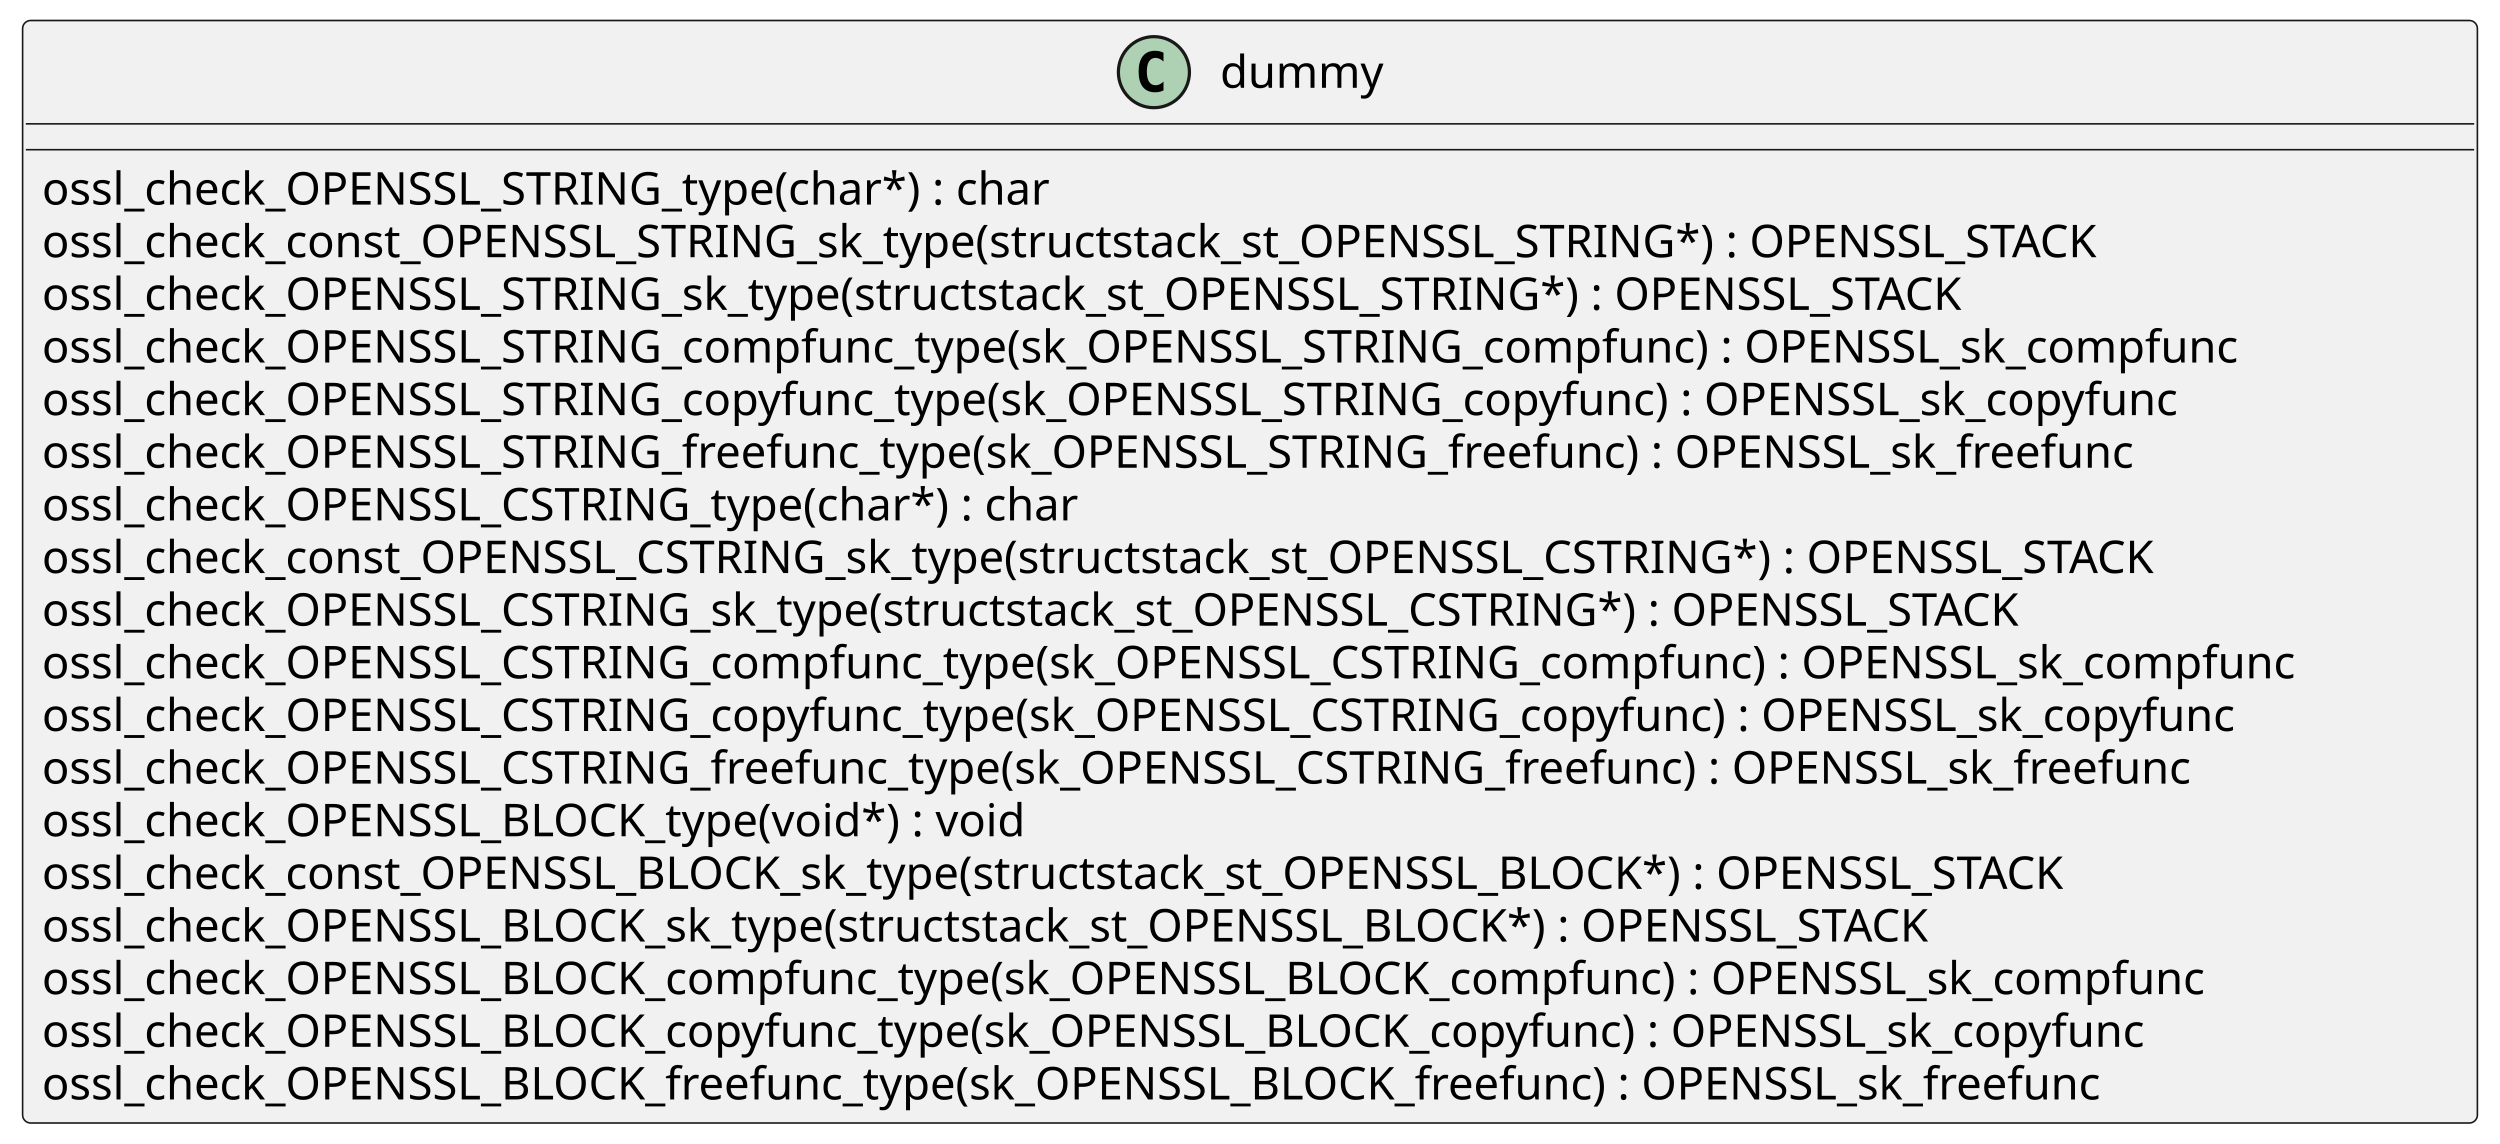
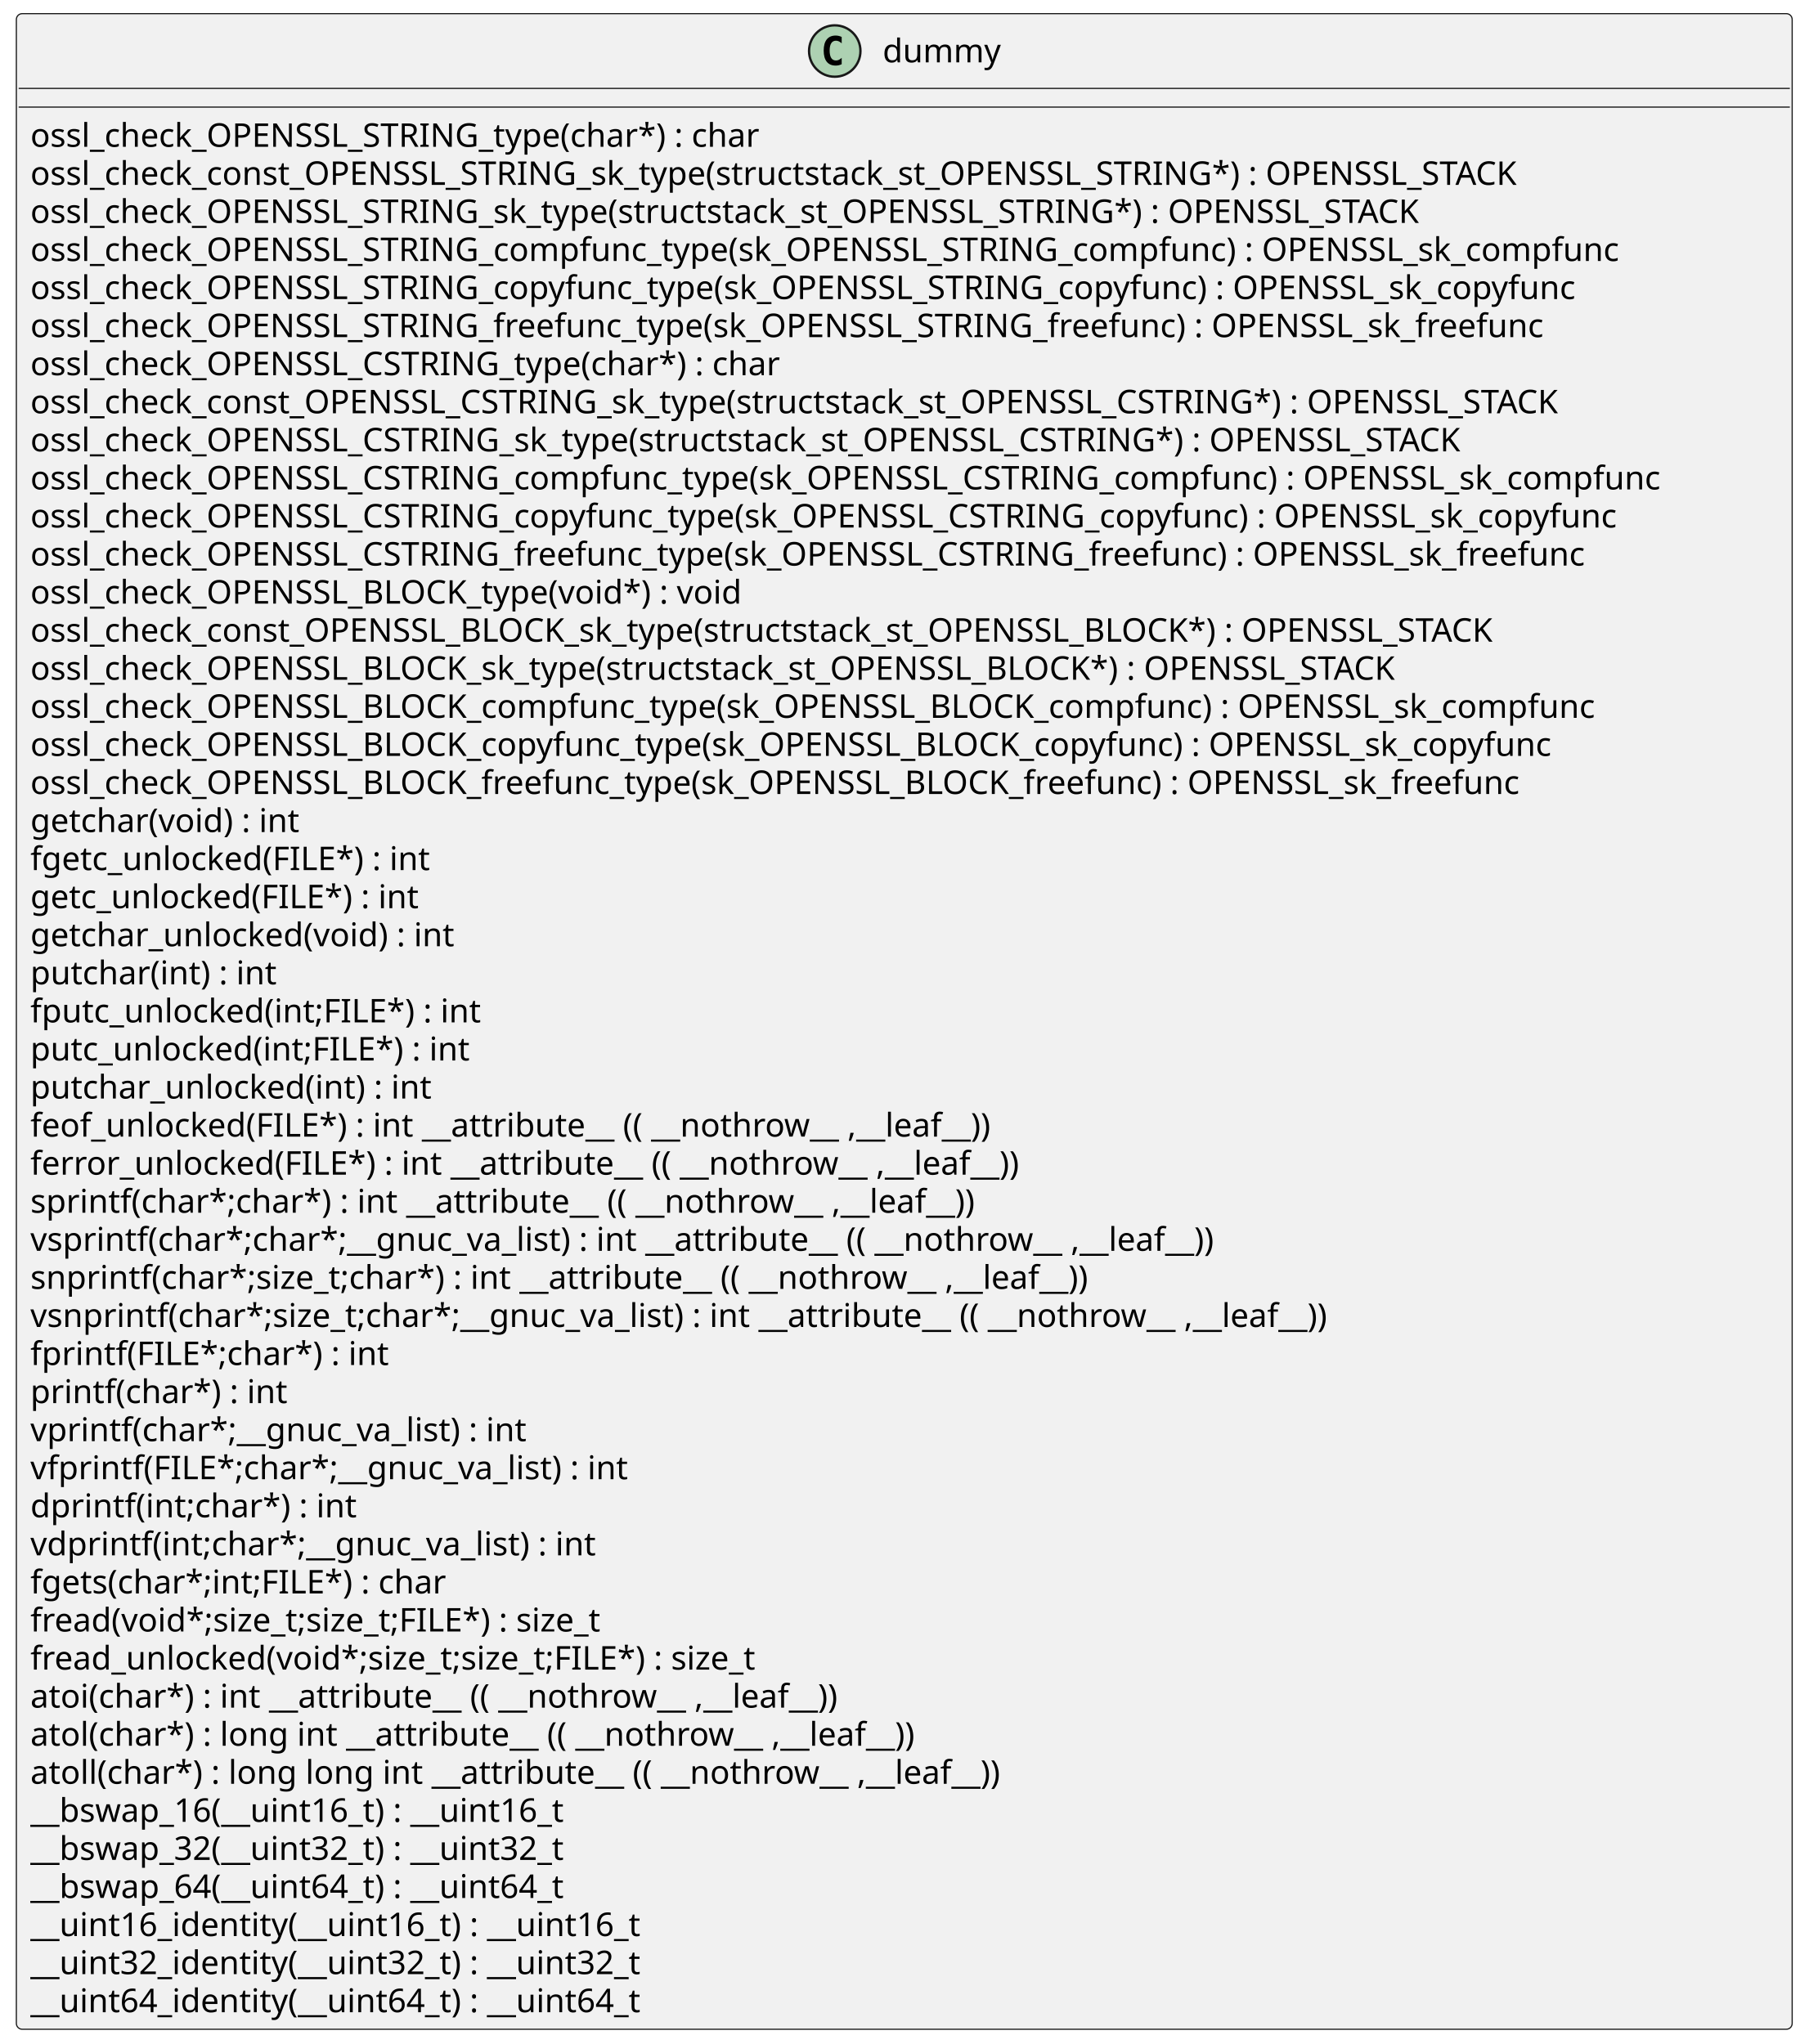
- <svg xmlns="http://www.w3.org/2000/svg" xmlns:xlink="http://www.w3.org/1999/xlink" contentStyleType="text/css" height="354px" preserveAspectRatio="none" style="width:774px;height:354px;background:#FFFFFF;" version="1.1" viewBox="0 0 774 354" width="774px" zoomAndPan="magnify">
+ <svg xmlns="http://www.w3.org/2000/svg" xmlns:xlink="http://www.w3.org/1999/xlink" contentStyleType="text/css" height="875px" preserveAspectRatio="none" style="width:774px;height:875px;background:#FFFFFF;" version="1.1" viewBox="0 0 774 875" width="774px" zoomAndPan="magnify">
  <defs />
  <g>
    <g id="elem_dummy">
-       <rect codeLine="2" fill="#F1F1F1" height="341.344" id="dummy" rx="2.5" ry="2.5" style="stroke:#181818;stroke-width:0.5;" width="760" x="7" y="6.344" />
-       <ellipse cx="357.25" cy="22.344" fill="#ADD1B2" rx="11" ry="11" style="stroke:#181818;stroke-width:1.0;" />
-       <path d="M360.219,27.984 Q359.641,28.281 359,28.422 Q358.359,28.578 357.656,28.578 Q355.156,28.578 353.828,26.938 Q352.516,25.281 352.516,22.156 Q352.516,19.031 353.828,17.375 Q355.156,15.719 357.656,15.719 Q358.359,15.719 359,15.875 Q359.656,16.031 360.219,16.328 L360.219,19.047 Q359.594,18.469 359,18.203 Q358.406,17.922 357.781,17.922 Q356.438,17.922 355.75,19 Q355.062,20.062 355.062,22.156 Q355.062,24.25 355.75,25.328 Q356.438,26.391 357.781,26.391 Q358.406,26.391 359,26.125 Q359.594,25.844 360.219,25.266 L360.219,27.984 Z " fill="#000000" />
-       <text fill="#000000" font-family="sans-serif" font-size="14" lengthAdjust="spacing" textLength="51" x="377.75" y="27.19">dummy</text>
-       <line style="stroke:#181818;stroke-width:0.5;" x1="8" x2="766" y1="38.344" y2="38.344" />
-       <line style="stroke:#181818;stroke-width:0.5;" x1="8" x2="766" y1="46.344" y2="46.344" />
+       <rect codeLine="2" fill="#F1F1F1" height="862.844" id="dummy" rx="2.5" ry="2.5" style="stroke:#181818;stroke-width:0.5;" width="760" x="7" y="5.844" />
+       <ellipse cx="357.25" cy="21.844" fill="#ADD1B2" rx="11" ry="11" style="stroke:#181818;stroke-width:1.0;" />
+       <path d="M360.219,27.484 Q359.641,27.781 359,27.922 Q358.359,28.078 357.656,28.078 Q355.156,28.078 353.828,26.438 Q352.516,24.781 352.516,21.656 Q352.516,18.531 353.828,16.875 Q355.156,15.219 357.656,15.219 Q358.359,15.219 359,15.375 Q359.656,15.531 360.219,15.828 L360.219,18.547 Q359.594,17.969 359,17.703 Q358.406,17.422 357.781,17.422 Q356.438,17.422 355.75,18.5 Q355.062,19.562 355.062,21.656 Q355.062,23.75 355.75,24.828 Q356.438,25.891 357.781,25.891 Q358.406,25.891 359,25.625 Q359.594,25.344 360.219,24.766 L360.219,27.484 Z " fill="#000000" />
+       <text fill="#000000" font-family="sans-serif" font-size="14" lengthAdjust="spacing" textLength="51" x="377.75" y="26.69">dummy</text>
+       <line style="stroke:#181818;stroke-width:0.5;" x1="8" x2="766" y1="37.844" y2="37.844" />
+       <line style="stroke:#181818;stroke-width:0.5;" x1="8" x2="766" y1="45.844" y2="45.844" />
      <a href="./../../.././qc/crypto/evp/dh_ctrl.c.html#456" target="_top" title="./../../.././qc/crypto/evp/dh_ctrl.c.html#456" xlink:actuate="onRequest" xlink:href="./../../.././qc/crypto/evp/dh_ctrl.c.html#456" xlink:show="new" xlink:title="./../../.././qc/crypto/evp/dh_ctrl.c.html#456" xlink:type="simple">
-         <text fill="#000000" font-family="sans-serif" font-size="14" lengthAdjust="spacing" textLength="338" x="13" y="63.339">ossl_check_OPENSSL_STRING_type(char*) :  char</text>
+         <text fill="#000000" font-family="sans-serif" font-size="14" lengthAdjust="spacing" textLength="338" x="13" y="62.839">ossl_check_OPENSSL_STRING_type(char*) :  char</text>
      </a>
      <a href="./../../.././qc/crypto/evp/dh_ctrl.c.html#456" target="_top" title="./../../.././qc/crypto/evp/dh_ctrl.c.html#456" xlink:actuate="onRequest" xlink:href="./../../.././qc/crypto/evp/dh_ctrl.c.html#456" xlink:show="new" xlink:title="./../../.././qc/crypto/evp/dh_ctrl.c.html#456" xlink:type="simple">
-         <text fill="#000000" font-family="sans-serif" font-size="14" lengthAdjust="spacing" textLength="687" x="13" y="79.636">ossl_check_const_OPENSSL_STRING_sk_type(structstack_st_OPENSSL_STRING*) : OPENSSL_STACK</text>
+         <text fill="#000000" font-family="sans-serif" font-size="14" lengthAdjust="spacing" textLength="687" x="13" y="79.136">ossl_check_const_OPENSSL_STRING_sk_type(structstack_st_OPENSSL_STRING*) : OPENSSL_STACK</text>
      </a>
      <a href="./../../.././qc/crypto/evp/dh_ctrl.c.html#456" target="_top" title="./../../.././qc/crypto/evp/dh_ctrl.c.html#456" xlink:actuate="onRequest" xlink:href="./../../.././qc/crypto/evp/dh_ctrl.c.html#456" xlink:show="new" xlink:title="./../../.././qc/crypto/evp/dh_ctrl.c.html#456" xlink:type="simple">
-         <text fill="#000000" font-family="sans-serif" font-size="14" lengthAdjust="spacing" textLength="641" x="13" y="95.933">ossl_check_OPENSSL_STRING_sk_type(structstack_st_OPENSSL_STRING*) : OPENSSL_STACK</text>
+         <text fill="#000000" font-family="sans-serif" font-size="14" lengthAdjust="spacing" textLength="641" x="13" y="95.433">ossl_check_OPENSSL_STRING_sk_type(structstack_st_OPENSSL_STRING*) : OPENSSL_STACK</text>
      </a>
      <a href="./../../.././qc/crypto/evp/dh_ctrl.c.html#456" target="_top" title="./../../.././qc/crypto/evp/dh_ctrl.c.html#456" xlink:actuate="onRequest" xlink:href="./../../.././qc/crypto/evp/dh_ctrl.c.html#456" xlink:show="new" xlink:title="./../../.././qc/crypto/evp/dh_ctrl.c.html#456" xlink:type="simple">
-         <text fill="#000000" font-family="sans-serif" font-size="14" lengthAdjust="spacing" textLength="728" x="13" y="112.23">ossl_check_OPENSSL_STRING_compfunc_type(sk_OPENSSL_STRING_compfunc) : OPENSSL_sk_compfunc</text>
+         <text fill="#000000" font-family="sans-serif" font-size="14" lengthAdjust="spacing" textLength="728" x="13" y="111.73">ossl_check_OPENSSL_STRING_compfunc_type(sk_OPENSSL_STRING_compfunc) : OPENSSL_sk_compfunc</text>
      </a>
      <a href="./../../.././qc/crypto/evp/dh_ctrl.c.html#456" target="_top" title="./../../.././qc/crypto/evp/dh_ctrl.c.html#456" xlink:actuate="onRequest" xlink:href="./../../.././qc/crypto/evp/dh_ctrl.c.html#456" xlink:show="new" xlink:title="./../../.././qc/crypto/evp/dh_ctrl.c.html#456" xlink:type="simple">
-         <text fill="#000000" font-family="sans-serif" font-size="14" lengthAdjust="spacing" textLength="710" x="13" y="128.526">ossl_check_OPENSSL_STRING_copyfunc_type(sk_OPENSSL_STRING_copyfunc) : OPENSSL_sk_copyfunc</text>
+         <text fill="#000000" font-family="sans-serif" font-size="14" lengthAdjust="spacing" textLength="710" x="13" y="128.026">ossl_check_OPENSSL_STRING_copyfunc_type(sk_OPENSSL_STRING_copyfunc) : OPENSSL_sk_copyfunc</text>
      </a>
      <a href="./../../.././qc/crypto/evp/dh_ctrl.c.html#456" target="_top" title="./../../.././qc/crypto/evp/dh_ctrl.c.html#456" xlink:actuate="onRequest" xlink:href="./../../.././qc/crypto/evp/dh_ctrl.c.html#456" xlink:show="new" xlink:title="./../../.././qc/crypto/evp/dh_ctrl.c.html#456" xlink:type="simple">
-         <text fill="#000000" font-family="sans-serif" font-size="14" lengthAdjust="spacing" textLength="692" x="13" y="144.823">ossl_check_OPENSSL_STRING_freefunc_type(sk_OPENSSL_STRING_freefunc) : OPENSSL_sk_freefunc</text>
+         <text fill="#000000" font-family="sans-serif" font-size="14" lengthAdjust="spacing" textLength="692" x="13" y="144.323">ossl_check_OPENSSL_STRING_freefunc_type(sk_OPENSSL_STRING_freefunc) : OPENSSL_sk_freefunc</text>
      </a>
      <a href="./../../.././qc/crypto/evp/dh_ctrl.c.html#458" target="_top" title="./../../.././qc/crypto/evp/dh_ctrl.c.html#458" xlink:actuate="onRequest" xlink:href="./../../.././qc/crypto/evp/dh_ctrl.c.html#458" xlink:show="new" xlink:title="./../../.././qc/crypto/evp/dh_ctrl.c.html#458" xlink:type="simple">
-         <text fill="#000000" font-family="sans-serif" font-size="14" lengthAdjust="spacing" textLength="348" x="13" y="161.12">ossl_check_OPENSSL_CSTRING_type(char*) :  char</text>
+         <text fill="#000000" font-family="sans-serif" font-size="14" lengthAdjust="spacing" textLength="348" x="13" y="160.62">ossl_check_OPENSSL_CSTRING_type(char*) :  char</text>
      </a>
      <a href="./../../.././qc/crypto/evp/dh_ctrl.c.html#458" target="_top" title="./../../.././qc/crypto/evp/dh_ctrl.c.html#458" xlink:actuate="onRequest" xlink:href="./../../.././qc/crypto/evp/dh_ctrl.c.html#458" xlink:show="new" xlink:title="./../../.././qc/crypto/evp/dh_ctrl.c.html#458" xlink:type="simple">
-         <text fill="#000000" font-family="sans-serif" font-size="14" lengthAdjust="spacing" textLength="707" x="13" y="177.417">ossl_check_const_OPENSSL_CSTRING_sk_type(structstack_st_OPENSSL_CSTRING*) : OPENSSL_STACK</text>
+         <text fill="#000000" font-family="sans-serif" font-size="14" lengthAdjust="spacing" textLength="707" x="13" y="176.917">ossl_check_const_OPENSSL_CSTRING_sk_type(structstack_st_OPENSSL_CSTRING*) : OPENSSL_STACK</text>
      </a>
      <a href="./../../.././qc/crypto/evp/dh_ctrl.c.html#458" target="_top" title="./../../.././qc/crypto/evp/dh_ctrl.c.html#458" xlink:actuate="onRequest" xlink:href="./../../.././qc/crypto/evp/dh_ctrl.c.html#458" xlink:show="new" xlink:title="./../../.././qc/crypto/evp/dh_ctrl.c.html#458" xlink:type="simple">
-         <text fill="#000000" font-family="sans-serif" font-size="14" lengthAdjust="spacing" textLength="661" x="13" y="193.714">ossl_check_OPENSSL_CSTRING_sk_type(structstack_st_OPENSSL_CSTRING*) : OPENSSL_STACK</text>
+         <text fill="#000000" font-family="sans-serif" font-size="14" lengthAdjust="spacing" textLength="661" x="13" y="193.214">ossl_check_OPENSSL_CSTRING_sk_type(structstack_st_OPENSSL_CSTRING*) : OPENSSL_STACK</text>
      </a>
      <a href="./../../.././qc/crypto/evp/dh_ctrl.c.html#458" target="_top" title="./../../.././qc/crypto/evp/dh_ctrl.c.html#458" xlink:actuate="onRequest" xlink:href="./../../.././qc/crypto/evp/dh_ctrl.c.html#458" xlink:show="new" xlink:title="./../../.././qc/crypto/evp/dh_ctrl.c.html#458" xlink:type="simple">
-         <text fill="#000000" font-family="sans-serif" font-size="14" lengthAdjust="spacing" textLength="748" x="13" y="210.011">ossl_check_OPENSSL_CSTRING_compfunc_type(sk_OPENSSL_CSTRING_compfunc) : OPENSSL_sk_compfunc</text>
+         <text fill="#000000" font-family="sans-serif" font-size="14" lengthAdjust="spacing" textLength="748" x="13" y="209.511">ossl_check_OPENSSL_CSTRING_compfunc_type(sk_OPENSSL_CSTRING_compfunc) : OPENSSL_sk_compfunc</text>
      </a>
      <a href="./../../.././qc/crypto/evp/dh_ctrl.c.html#458" target="_top" title="./../../.././qc/crypto/evp/dh_ctrl.c.html#458" xlink:actuate="onRequest" xlink:href="./../../.././qc/crypto/evp/dh_ctrl.c.html#458" xlink:show="new" xlink:title="./../../.././qc/crypto/evp/dh_ctrl.c.html#458" xlink:type="simple">
-         <text fill="#000000" font-family="sans-serif" font-size="14" lengthAdjust="spacing" textLength="730" x="13" y="226.308">ossl_check_OPENSSL_CSTRING_copyfunc_type(sk_OPENSSL_CSTRING_copyfunc) : OPENSSL_sk_copyfunc</text>
+         <text fill="#000000" font-family="sans-serif" font-size="14" lengthAdjust="spacing" textLength="730" x="13" y="225.808">ossl_check_OPENSSL_CSTRING_copyfunc_type(sk_OPENSSL_CSTRING_copyfunc) : OPENSSL_sk_copyfunc</text>
      </a>
      <a href="./../../.././qc/crypto/evp/dh_ctrl.c.html#458" target="_top" title="./../../.././qc/crypto/evp/dh_ctrl.c.html#458" xlink:actuate="onRequest" xlink:href="./../../.././qc/crypto/evp/dh_ctrl.c.html#458" xlink:show="new" xlink:title="./../../.././qc/crypto/evp/dh_ctrl.c.html#458" xlink:type="simple">
-         <text fill="#000000" font-family="sans-serif" font-size="14" lengthAdjust="spacing" textLength="712" x="13" y="242.605">ossl_check_OPENSSL_CSTRING_freefunc_type(sk_OPENSSL_CSTRING_freefunc) : OPENSSL_sk_freefunc</text>
+         <text fill="#000000" font-family="sans-serif" font-size="14" lengthAdjust="spacing" textLength="712" x="13" y="242.105">ossl_check_OPENSSL_CSTRING_freefunc_type(sk_OPENSSL_CSTRING_freefunc) : OPENSSL_sk_freefunc</text>
      </a>
      <a href="./../../.././qc/crypto/evp/dh_ctrl.c.html#461" target="_top" title="./../../.././qc/crypto/evp/dh_ctrl.c.html#461" xlink:actuate="onRequest" xlink:href="./../../.././qc/crypto/evp/dh_ctrl.c.html#461" xlink:show="new" xlink:title="./../../.././qc/crypto/evp/dh_ctrl.c.html#461" xlink:type="simple">
-         <text fill="#000000" font-family="sans-serif" font-size="14" lengthAdjust="spacing" textLength="329" x="13" y="258.901">ossl_check_OPENSSL_BLOCK_type(void*) :  void</text>
+         <text fill="#000000" font-family="sans-serif" font-size="14" lengthAdjust="spacing" textLength="329" x="13" y="258.401">ossl_check_OPENSSL_BLOCK_type(void*) :  void</text>
      </a>
      <a href="./../../.././qc/crypto/evp/dh_ctrl.c.html#461" target="_top" title="./../../.././qc/crypto/evp/dh_ctrl.c.html#461" xlink:actuate="onRequest" xlink:href="./../../.././qc/crypto/evp/dh_ctrl.c.html#461" xlink:show="new" xlink:title="./../../.././qc/crypto/evp/dh_ctrl.c.html#461" xlink:type="simple">
-         <text fill="#000000" font-family="sans-serif" font-size="14" lengthAdjust="spacing" textLength="677" x="13" y="275.198">ossl_check_const_OPENSSL_BLOCK_sk_type(structstack_st_OPENSSL_BLOCK*) : OPENSSL_STACK</text>
+         <text fill="#000000" font-family="sans-serif" font-size="14" lengthAdjust="spacing" textLength="677" x="13" y="274.698">ossl_check_const_OPENSSL_BLOCK_sk_type(structstack_st_OPENSSL_BLOCK*) : OPENSSL_STACK</text>
      </a>
      <a href="./../../.././qc/crypto/evp/dh_ctrl.c.html#461" target="_top" title="./../../.././qc/crypto/evp/dh_ctrl.c.html#461" xlink:actuate="onRequest" xlink:href="./../../.././qc/crypto/evp/dh_ctrl.c.html#461" xlink:show="new" xlink:title="./../../.././qc/crypto/evp/dh_ctrl.c.html#461" xlink:type="simple">
-         <text fill="#000000" font-family="sans-serif" font-size="14" lengthAdjust="spacing" textLength="631" x="13" y="291.495">ossl_check_OPENSSL_BLOCK_sk_type(structstack_st_OPENSSL_BLOCK*) : OPENSSL_STACK</text>
+         <text fill="#000000" font-family="sans-serif" font-size="14" lengthAdjust="spacing" textLength="631" x="13" y="290.995">ossl_check_OPENSSL_BLOCK_sk_type(structstack_st_OPENSSL_BLOCK*) : OPENSSL_STACK</text>
      </a>
      <a href="./../../.././qc/crypto/evp/dh_ctrl.c.html#461" target="_top" title="./../../.././qc/crypto/evp/dh_ctrl.c.html#461" xlink:actuate="onRequest" xlink:href="./../../.././qc/crypto/evp/dh_ctrl.c.html#461" xlink:show="new" xlink:title="./../../.././qc/crypto/evp/dh_ctrl.c.html#461" xlink:type="simple">
-         <text fill="#000000" font-family="sans-serif" font-size="14" lengthAdjust="spacing" textLength="718" x="13" y="307.792">ossl_check_OPENSSL_BLOCK_compfunc_type(sk_OPENSSL_BLOCK_compfunc) : OPENSSL_sk_compfunc</text>
+         <text fill="#000000" font-family="sans-serif" font-size="14" lengthAdjust="spacing" textLength="718" x="13" y="307.292">ossl_check_OPENSSL_BLOCK_compfunc_type(sk_OPENSSL_BLOCK_compfunc) : OPENSSL_sk_compfunc</text>
      </a>
      <a href="./../../.././qc/crypto/evp/dh_ctrl.c.html#461" target="_top" title="./../../.././qc/crypto/evp/dh_ctrl.c.html#461" xlink:actuate="onRequest" xlink:href="./../../.././qc/crypto/evp/dh_ctrl.c.html#461" xlink:show="new" xlink:title="./../../.././qc/crypto/evp/dh_ctrl.c.html#461" xlink:type="simple">
-         <text fill="#000000" font-family="sans-serif" font-size="14" lengthAdjust="spacing" textLength="700" x="13" y="324.089">ossl_check_OPENSSL_BLOCK_copyfunc_type(sk_OPENSSL_BLOCK_copyfunc) : OPENSSL_sk_copyfunc</text>
+         <text fill="#000000" font-family="sans-serif" font-size="14" lengthAdjust="spacing" textLength="700" x="13" y="323.589">ossl_check_OPENSSL_BLOCK_copyfunc_type(sk_OPENSSL_BLOCK_copyfunc) : OPENSSL_sk_copyfunc</text>
      </a>
      <a href="./../../.././qc/crypto/evp/dh_ctrl.c.html#461" target="_top" title="./../../.././qc/crypto/evp/dh_ctrl.c.html#461" xlink:actuate="onRequest" xlink:href="./../../.././qc/crypto/evp/dh_ctrl.c.html#461" xlink:show="new" xlink:title="./../../.././qc/crypto/evp/dh_ctrl.c.html#461" xlink:type="simple">
-         <text fill="#000000" font-family="sans-serif" font-size="14" lengthAdjust="spacing" textLength="682" x="13" y="340.386">ossl_check_OPENSSL_BLOCK_freefunc_type(sk_OPENSSL_BLOCK_freefunc) : OPENSSL_sk_freefunc</text>
+         <text fill="#000000" font-family="sans-serif" font-size="14" lengthAdjust="spacing" textLength="682" x="13" y="339.886">ossl_check_OPENSSL_BLOCK_freefunc_type(sk_OPENSSL_BLOCK_freefunc) : OPENSSL_sk_freefunc</text>
+       </a>
+       <a href="./../../.././qc/crypto/evp/dh_ctrl.c.html#1458" target="_top" title="./../../.././qc/crypto/evp/dh_ctrl.c.html#1458" xlink:actuate="onRequest" xlink:href="./../../.././qc/crypto/evp/dh_ctrl.c.html#1458" xlink:show="new" xlink:title="./../../.././qc/crypto/evp/dh_ctrl.c.html#1458" xlink:type="simple">
+         <text fill="#000000" font-family="sans-serif" font-size="14" lengthAdjust="spacing" textLength="125" x="13" y="356.183">getchar(void) :  int</text>
+       </a>
+       <a href="./../../.././qc/crypto/evp/dh_ctrl.c.html#1467" target="_top" title="./../../.././qc/crypto/evp/dh_ctrl.c.html#1467" xlink:actuate="onRequest" xlink:href="./../../.././qc/crypto/evp/dh_ctrl.c.html#1467" xlink:show="new" xlink:title="./../../.././qc/crypto/evp/dh_ctrl.c.html#1467" xlink:type="simple">
+         <text fill="#000000" font-family="sans-serif" font-size="14" lengthAdjust="spacing" textLength="184" x="13" y="372.479">fgetc_unlocked(FILE*) :  int</text>
+       </a>
+       <a href="./../../.././qc/crypto/evp/dh_ctrl.c.html#1477" target="_top" title="./../../.././qc/crypto/evp/dh_ctrl.c.html#1477" xlink:actuate="onRequest" xlink:href="./../../.././qc/crypto/evp/dh_ctrl.c.html#1477" xlink:show="new" xlink:title="./../../.././qc/crypto/evp/dh_ctrl.c.html#1477" xlink:type="simple">
+         <text fill="#000000" font-family="sans-serif" font-size="14" lengthAdjust="spacing" textLength="180" x="13" y="388.776">getc_unlocked(FILE*) :  int</text>
+       </a>
+       <a href="./../../.././qc/crypto/evp/dh_ctrl.c.html#1484" target="_top" title="./../../.././qc/crypto/evp/dh_ctrl.c.html#1484" xlink:actuate="onRequest" xlink:href="./../../.././qc/crypto/evp/dh_ctrl.c.html#1484" xlink:show="new" xlink:title="./../../.././qc/crypto/evp/dh_ctrl.c.html#1484" xlink:type="simple">
+         <text fill="#000000" font-family="sans-serif" font-size="14" lengthAdjust="spacing" textLength="196" x="13" y="405.073">getchar_unlocked(void) :  int</text>
+       </a>
+       <a href="./../../.././qc/crypto/evp/dh_ctrl.c.html#1493" target="_top" title="./../../.././qc/crypto/evp/dh_ctrl.c.html#1493" xlink:actuate="onRequest" xlink:href="./../../.././qc/crypto/evp/dh_ctrl.c.html#1493" xlink:show="new" xlink:title="./../../.././qc/crypto/evp/dh_ctrl.c.html#1493" xlink:type="simple">
+         <text fill="#000000" font-family="sans-serif" font-size="14" lengthAdjust="spacing" textLength="114" x="13" y="421.37">putchar(int) :  int</text>
+       </a>
+       <a href="./../../.././qc/crypto/evp/dh_ctrl.c.html#1502" target="_top" title="./../../.././qc/crypto/evp/dh_ctrl.c.html#1502" xlink:actuate="onRequest" xlink:href="./../../.././qc/crypto/evp/dh_ctrl.c.html#1502" xlink:show="new" xlink:title="./../../.././qc/crypto/evp/dh_ctrl.c.html#1502" xlink:type="simple">
+         <text fill="#000000" font-family="sans-serif" font-size="14" lengthAdjust="spacing" textLength="206" x="13" y="437.667">fputc_unlocked(int;FILE*) :  int</text>
+       </a>
+       <a href="./../../.././qc/crypto/evp/dh_ctrl.c.html#1512" target="_top" title="./../../.././qc/crypto/evp/dh_ctrl.c.html#1512" xlink:actuate="onRequest" xlink:href="./../../.././qc/crypto/evp/dh_ctrl.c.html#1512" xlink:show="new" xlink:title="./../../.././qc/crypto/evp/dh_ctrl.c.html#1512" xlink:type="simple">
+         <text fill="#000000" font-family="sans-serif" font-size="14" lengthAdjust="spacing" textLength="202" x="13" y="453.964">putc_unlocked(int;FILE*) :  int</text>
+       </a>
+       <a href="./../../.././qc/crypto/evp/dh_ctrl.c.html#1519" target="_top" title="./../../.././qc/crypto/evp/dh_ctrl.c.html#1519" xlink:actuate="onRequest" xlink:href="./../../.././qc/crypto/evp/dh_ctrl.c.html#1519" xlink:show="new" xlink:title="./../../.././qc/crypto/evp/dh_ctrl.c.html#1519" xlink:type="simple">
+         <text fill="#000000" font-family="sans-serif" font-size="14" lengthAdjust="spacing" textLength="185" x="13" y="470.261">putchar_unlocked(int) :  int</text>
+       </a>
+       <a href="./../../.././qc/crypto/evp/dh_ctrl.c.html#1525" target="_top" title="./../../.././qc/crypto/evp/dh_ctrl.c.html#1525" xlink:actuate="onRequest" xlink:href="./../../.././qc/crypto/evp/dh_ctrl.c.html#1525" xlink:show="new" xlink:title="./../../.././qc/crypto/evp/dh_ctrl.c.html#1525" xlink:type="simple">
+         <text fill="#000000" font-family="sans-serif" font-size="14" lengthAdjust="spacing" textLength="442" x="13" y="486.558">feof_unlocked(FILE*) :  int  __attribute__ (( __nothrow__ ,__leaf__))</text>
+       </a>
+       <a href="./../../.././qc/crypto/evp/dh_ctrl.c.html#1532" target="_top" title="./../../.././qc/crypto/evp/dh_ctrl.c.html#1532" xlink:actuate="onRequest" xlink:href="./../../.././qc/crypto/evp/dh_ctrl.c.html#1532" xlink:show="new" xlink:title="./../../.././qc/crypto/evp/dh_ctrl.c.html#1532" xlink:type="simple">
+         <text fill="#000000" font-family="sans-serif" font-size="14" lengthAdjust="spacing" textLength="453" x="13" y="502.854">ferror_unlocked(FILE*) :  int  __attribute__ (( __nothrow__ ,__leaf__))</text>
+       </a>
+       <a href="./../../.././qc/crypto/evp/dh_ctrl.c.html#1543" target="_top" title="./../../.././qc/crypto/evp/dh_ctrl.c.html#1543" xlink:actuate="onRequest" xlink:href="./../../.././qc/crypto/evp/dh_ctrl.c.html#1543" xlink:show="new" xlink:title="./../../.././qc/crypto/evp/dh_ctrl.c.html#1543" xlink:type="simple">
+         <text fill="#000000" font-family="sans-serif" font-size="14" lengthAdjust="spacing" textLength="433" x="13" y="519.151">sprintf(char*;char*) :  int  __attribute__ (( __nothrow__ ,__leaf__))</text>
+       </a>
+       <a href="./../../.././qc/crypto/evp/dh_ctrl.c.html#1556" target="_top" title="./../../.././qc/crypto/evp/dh_ctrl.c.html#1556" xlink:actuate="onRequest" xlink:href="./../../.././qc/crypto/evp/dh_ctrl.c.html#1556" xlink:show="new" xlink:title="./../../.././qc/crypto/evp/dh_ctrl.c.html#1556" xlink:type="simple">
+         <text fill="#000000" font-family="sans-serif" font-size="14" lengthAdjust="spacing" textLength="542" x="13" y="535.448">vsprintf(char*;char*;__gnuc_va_list) :  int  __attribute__ (( __nothrow__ ,__leaf__))</text>
+       </a>
+       <a href="./../../.././qc/crypto/evp/dh_ctrl.c.html#1566" target="_top" title="./../../.././qc/crypto/evp/dh_ctrl.c.html#1566" xlink:actuate="onRequest" xlink:href="./../../.././qc/crypto/evp/dh_ctrl.c.html#1566" xlink:show="new" xlink:title="./../../.././qc/crypto/evp/dh_ctrl.c.html#1566" xlink:type="simple">
+         <text fill="#000000" font-family="sans-serif" font-size="14" lengthAdjust="spacing" textLength="487" x="13" y="551.745">snprintf(char*;size_t;char*) :  int  __attribute__ (( __nothrow__ ,__leaf__))</text>
+       </a>
+       <a href="./../../.././qc/crypto/evp/dh_ctrl.c.html#1580" target="_top" title="./../../.././qc/crypto/evp/dh_ctrl.c.html#1580" xlink:actuate="onRequest" xlink:href="./../../.././qc/crypto/evp/dh_ctrl.c.html#1580" xlink:show="new" xlink:title="./../../.././qc/crypto/evp/dh_ctrl.c.html#1580" xlink:type="simple">
+         <text fill="#000000" font-family="sans-serif" font-size="14" lengthAdjust="spacing" textLength="596" x="13" y="568.042">vsnprintf(char*;size_t;char*;__gnuc_va_list) :  int  __attribute__ (( __nothrow__ ,__leaf__))</text>
+       </a>
+       <a href="./../../.././qc/crypto/evp/dh_ctrl.c.html#1592" target="_top" title="./../../.././qc/crypto/evp/dh_ctrl.c.html#1592" xlink:actuate="onRequest" xlink:href="./../../.././qc/crypto/evp/dh_ctrl.c.html#1592" xlink:show="new" xlink:title="./../../.././qc/crypto/evp/dh_ctrl.c.html#1592" xlink:type="simple">
+         <text fill="#000000" font-family="sans-serif" font-size="14" lengthAdjust="spacing" textLength="159" x="13" y="584.339">fprintf(FILE*;char*) :  int</text>
+       </a>
+       <a href="./../../.././qc/crypto/evp/dh_ctrl.c.html#1599" target="_top" title="./../../.././qc/crypto/evp/dh_ctrl.c.html#1599" xlink:actuate="onRequest" xlink:href="./../../.././qc/crypto/evp/dh_ctrl.c.html#1599" xlink:show="new" xlink:title="./../../.././qc/crypto/evp/dh_ctrl.c.html#1599" xlink:type="simple">
+         <text fill="#000000" font-family="sans-serif" font-size="14" lengthAdjust="spacing" textLength="116" x="13" y="600.636">printf(char*) :  int</text>
+       </a>
+       <a href="./../../.././qc/crypto/evp/dh_ctrl.c.html#1611" target="_top" title="./../../.././qc/crypto/evp/dh_ctrl.c.html#1611" xlink:actuate="onRequest" xlink:href="./../../.././qc/crypto/evp/dh_ctrl.c.html#1611" xlink:show="new" xlink:title="./../../.././qc/crypto/evp/dh_ctrl.c.html#1611" xlink:type="simple">
+         <text fill="#000000" font-family="sans-serif" font-size="14" lengthAdjust="spacing" textLength="225" x="13" y="616.933">vprintf(char*;__gnuc_va_list) :  int</text>
+       </a>
+       <a href="./../../.././qc/crypto/evp/dh_ctrl.c.html#1621" target="_top" title="./../../.././qc/crypto/evp/dh_ctrl.c.html#1621" xlink:actuate="onRequest" xlink:href="./../../.././qc/crypto/evp/dh_ctrl.c.html#1621" xlink:show="new" xlink:title="./../../.././qc/crypto/evp/dh_ctrl.c.html#1621" xlink:type="simple">
+         <text fill="#000000" font-family="sans-serif" font-size="14" lengthAdjust="spacing" textLength="268" x="13" y="633.23">vfprintf(FILE*;char*;__gnuc_va_list) :  int</text>
+       </a>
+       <a href="./../../.././qc/crypto/evp/dh_ctrl.c.html#1630" target="_top" title="./../../.././qc/crypto/evp/dh_ctrl.c.html#1630" xlink:actuate="onRequest" xlink:href="./../../.././qc/crypto/evp/dh_ctrl.c.html#1630" xlink:show="new" xlink:title="./../../.././qc/crypto/evp/dh_ctrl.c.html#1630" xlink:type="simple">
+         <text fill="#000000" font-family="sans-serif" font-size="14" lengthAdjust="spacing" textLength="147" x="13" y="649.526">dprintf(int;char*) :  int</text>
+       </a>
+       <a href="./../../.././qc/crypto/evp/dh_ctrl.c.html#1641" target="_top" title="./../../.././qc/crypto/evp/dh_ctrl.c.html#1641" xlink:actuate="onRequest" xlink:href="./../../.././qc/crypto/evp/dh_ctrl.c.html#1641" xlink:show="new" xlink:title="./../../.././qc/crypto/evp/dh_ctrl.c.html#1641" xlink:type="simple">
+         <text fill="#000000" font-family="sans-serif" font-size="14" lengthAdjust="spacing" textLength="256" x="13" y="665.823">vdprintf(int;char*;__gnuc_va_list) :  int</text>
+       </a>
+       <a href="./../../.././qc/crypto/evp/dh_ctrl.c.html#1647" target="_top" title="./../../.././qc/crypto/evp/dh_ctrl.c.html#1647" xlink:actuate="onRequest" xlink:href="./../../.././qc/crypto/evp/dh_ctrl.c.html#1647" xlink:show="new" xlink:title="./../../.././qc/crypto/evp/dh_ctrl.c.html#1647" xlink:type="simple">
+         <text fill="#000000" font-family="sans-serif" font-size="14" lengthAdjust="spacing" textLength="190" x="13" y="682.12">fgets(char*;int;FILE*) :  char</text>
+       </a>
+       <a href="./../../.././qc/crypto/evp/dh_ctrl.c.html#1659" target="_top" title="./../../.././qc/crypto/evp/dh_ctrl.c.html#1659" xlink:actuate="onRequest" xlink:href="./../../.././qc/crypto/evp/dh_ctrl.c.html#1659" xlink:show="new" xlink:title="./../../.././qc/crypto/evp/dh_ctrl.c.html#1659" xlink:type="simple">
+         <text fill="#000000" font-family="sans-serif" font-size="14" lengthAdjust="spacing" textLength="262" x="13" y="698.417">fread(void*;size_t;size_t;FILE*) : size_t</text>
+       </a>
+       <a href="./../../.././qc/crypto/evp/dh_ctrl.c.html#1671" target="_top" title="./../../.././qc/crypto/evp/dh_ctrl.c.html#1671" xlink:actuate="onRequest" xlink:href="./../../.././qc/crypto/evp/dh_ctrl.c.html#1671" xlink:show="new" xlink:title="./../../.././qc/crypto/evp/dh_ctrl.c.html#1671" xlink:type="simple">
+         <text fill="#000000" font-family="sans-serif" font-size="14" lengthAdjust="spacing" textLength="333" x="13" y="714.714">fread_unlocked(void*;size_t;size_t;FILE*) : size_t</text>
+       </a>
+       <a href="./../../.././qc/crypto/evp/dh_ctrl.c.html#1837" target="_top" title="./../../.././qc/crypto/evp/dh_ctrl.c.html#1837" xlink:actuate="onRequest" xlink:href="./../../.././qc/crypto/evp/dh_ctrl.c.html#1837" xlink:show="new" xlink:title="./../../.././qc/crypto/evp/dh_ctrl.c.html#1837" xlink:type="simple">
+         <text fill="#000000" font-family="sans-serif" font-size="14" lengthAdjust="spacing" textLength="373" x="13" y="731.011">atoi(char*) :  int  __attribute__ (( __nothrow__ ,__leaf__))</text>
+       </a>
+       <a href="./../../.././qc/crypto/evp/dh_ctrl.c.html#1842" target="_top" title="./../../.././qc/crypto/evp/dh_ctrl.c.html#1842" xlink:actuate="onRequest" xlink:href="./../../.././qc/crypto/evp/dh_ctrl.c.html#1842" xlink:show="new" xlink:title="./../../.././qc/crypto/evp/dh_ctrl.c.html#1842" xlink:type="simple">
+         <text fill="#000000" font-family="sans-serif" font-size="14" lengthAdjust="spacing" textLength="411" x="13" y="747.308">atol(char*) :  long  int  __attribute__ (( __nothrow__ ,__leaf__))</text>
+       </a>
+       <a href="./../../.././qc/crypto/evp/dh_ctrl.c.html#1849" target="_top" title="./../../.././qc/crypto/evp/dh_ctrl.c.html#1849" xlink:actuate="onRequest" xlink:href="./../../.././qc/crypto/evp/dh_ctrl.c.html#1849" xlink:show="new" xlink:title="./../../.././qc/crypto/evp/dh_ctrl.c.html#1849" xlink:type="simple">
+         <text fill="#000000" font-family="sans-serif" font-size="14" lengthAdjust="spacing" textLength="452" x="13" y="763.605">atoll(char*) :  long  long  int  __attribute__ (( __nothrow__ ,__leaf__))</text>
+       </a>
+       <a href="./../../.././qc/crypto/evp/dh_ctrl.c.html#1996" target="_top" title="./../../.././qc/crypto/evp/dh_ctrl.c.html#1996" xlink:actuate="onRequest" xlink:href="./../../.././qc/crypto/evp/dh_ctrl.c.html#1996" xlink:show="new" xlink:title="./../../.././qc/crypto/evp/dh_ctrl.c.html#1996" xlink:type="simple">
+         <text fill="#000000" font-family="sans-serif" font-size="14" lengthAdjust="spacing" textLength="247" x="13" y="779.901">__bswap_16(__uint16_t) : __uint16_t</text>
+       </a>
+       <a href="./../../.././qc/crypto/evp/dh_ctrl.c.html#2011" target="_top" title="./../../.././qc/crypto/evp/dh_ctrl.c.html#2011" xlink:actuate="onRequest" xlink:href="./../../.././qc/crypto/evp/dh_ctrl.c.html#2011" xlink:show="new" xlink:title="./../../.././qc/crypto/evp/dh_ctrl.c.html#2011" xlink:type="simple">
+         <text fill="#000000" font-family="sans-serif" font-size="14" lengthAdjust="spacing" textLength="247" x="13" y="796.198">__bswap_32(__uint32_t) : __uint32_t</text>
+       </a>
+       <a href="./../../.././qc/crypto/evp/dh_ctrl.c.html#2021" target="_top" title="./../../.././qc/crypto/evp/dh_ctrl.c.html#2021" xlink:actuate="onRequest" xlink:href="./../../.././qc/crypto/evp/dh_ctrl.c.html#2021" xlink:show="new" xlink:title="./../../.././qc/crypto/evp/dh_ctrl.c.html#2021" xlink:type="simple">
+         <text fill="#000000" font-family="sans-serif" font-size="14" lengthAdjust="spacing" textLength="247" x="13" y="812.495">__bswap_64(__uint64_t) : __uint64_t</text>
+       </a>
+       <a href="./../../.././qc/crypto/evp/dh_ctrl.c.html#2033" target="_top" title="./../../.././qc/crypto/evp/dh_ctrl.c.html#2033" xlink:actuate="onRequest" xlink:href="./../../.././qc/crypto/evp/dh_ctrl.c.html#2033" xlink:show="new" xlink:title="./../../.././qc/crypto/evp/dh_ctrl.c.html#2033" xlink:type="simple">
+         <text fill="#000000" font-family="sans-serif" font-size="14" lengthAdjust="spacing" textLength="278" x="13" y="828.792">__uint16_identity(__uint16_t) : __uint16_t</text>
+       </a>
+       <a href="./../../.././qc/crypto/evp/dh_ctrl.c.html#2039" target="_top" title="./../../.././qc/crypto/evp/dh_ctrl.c.html#2039" xlink:actuate="onRequest" xlink:href="./../../.././qc/crypto/evp/dh_ctrl.c.html#2039" xlink:show="new" xlink:title="./../../.././qc/crypto/evp/dh_ctrl.c.html#2039" xlink:type="simple">
+         <text fill="#000000" font-family="sans-serif" font-size="14" lengthAdjust="spacing" textLength="278" x="13" y="845.089">__uint32_identity(__uint32_t) : __uint32_t</text>
+       </a>
+       <a href="./../../.././qc/crypto/evp/dh_ctrl.c.html#2045" target="_top" title="./../../.././qc/crypto/evp/dh_ctrl.c.html#2045" xlink:actuate="onRequest" xlink:href="./../../.././qc/crypto/evp/dh_ctrl.c.html#2045" xlink:show="new" xlink:title="./../../.././qc/crypto/evp/dh_ctrl.c.html#2045" xlink:type="simple">
+         <text fill="#000000" font-family="sans-serif" font-size="14" lengthAdjust="spacing" textLength="278" x="13" y="861.386">__uint64_identity(__uint64_t) : __uint64_t</text>
      </a>
    </g>
  </g>
</svg>
